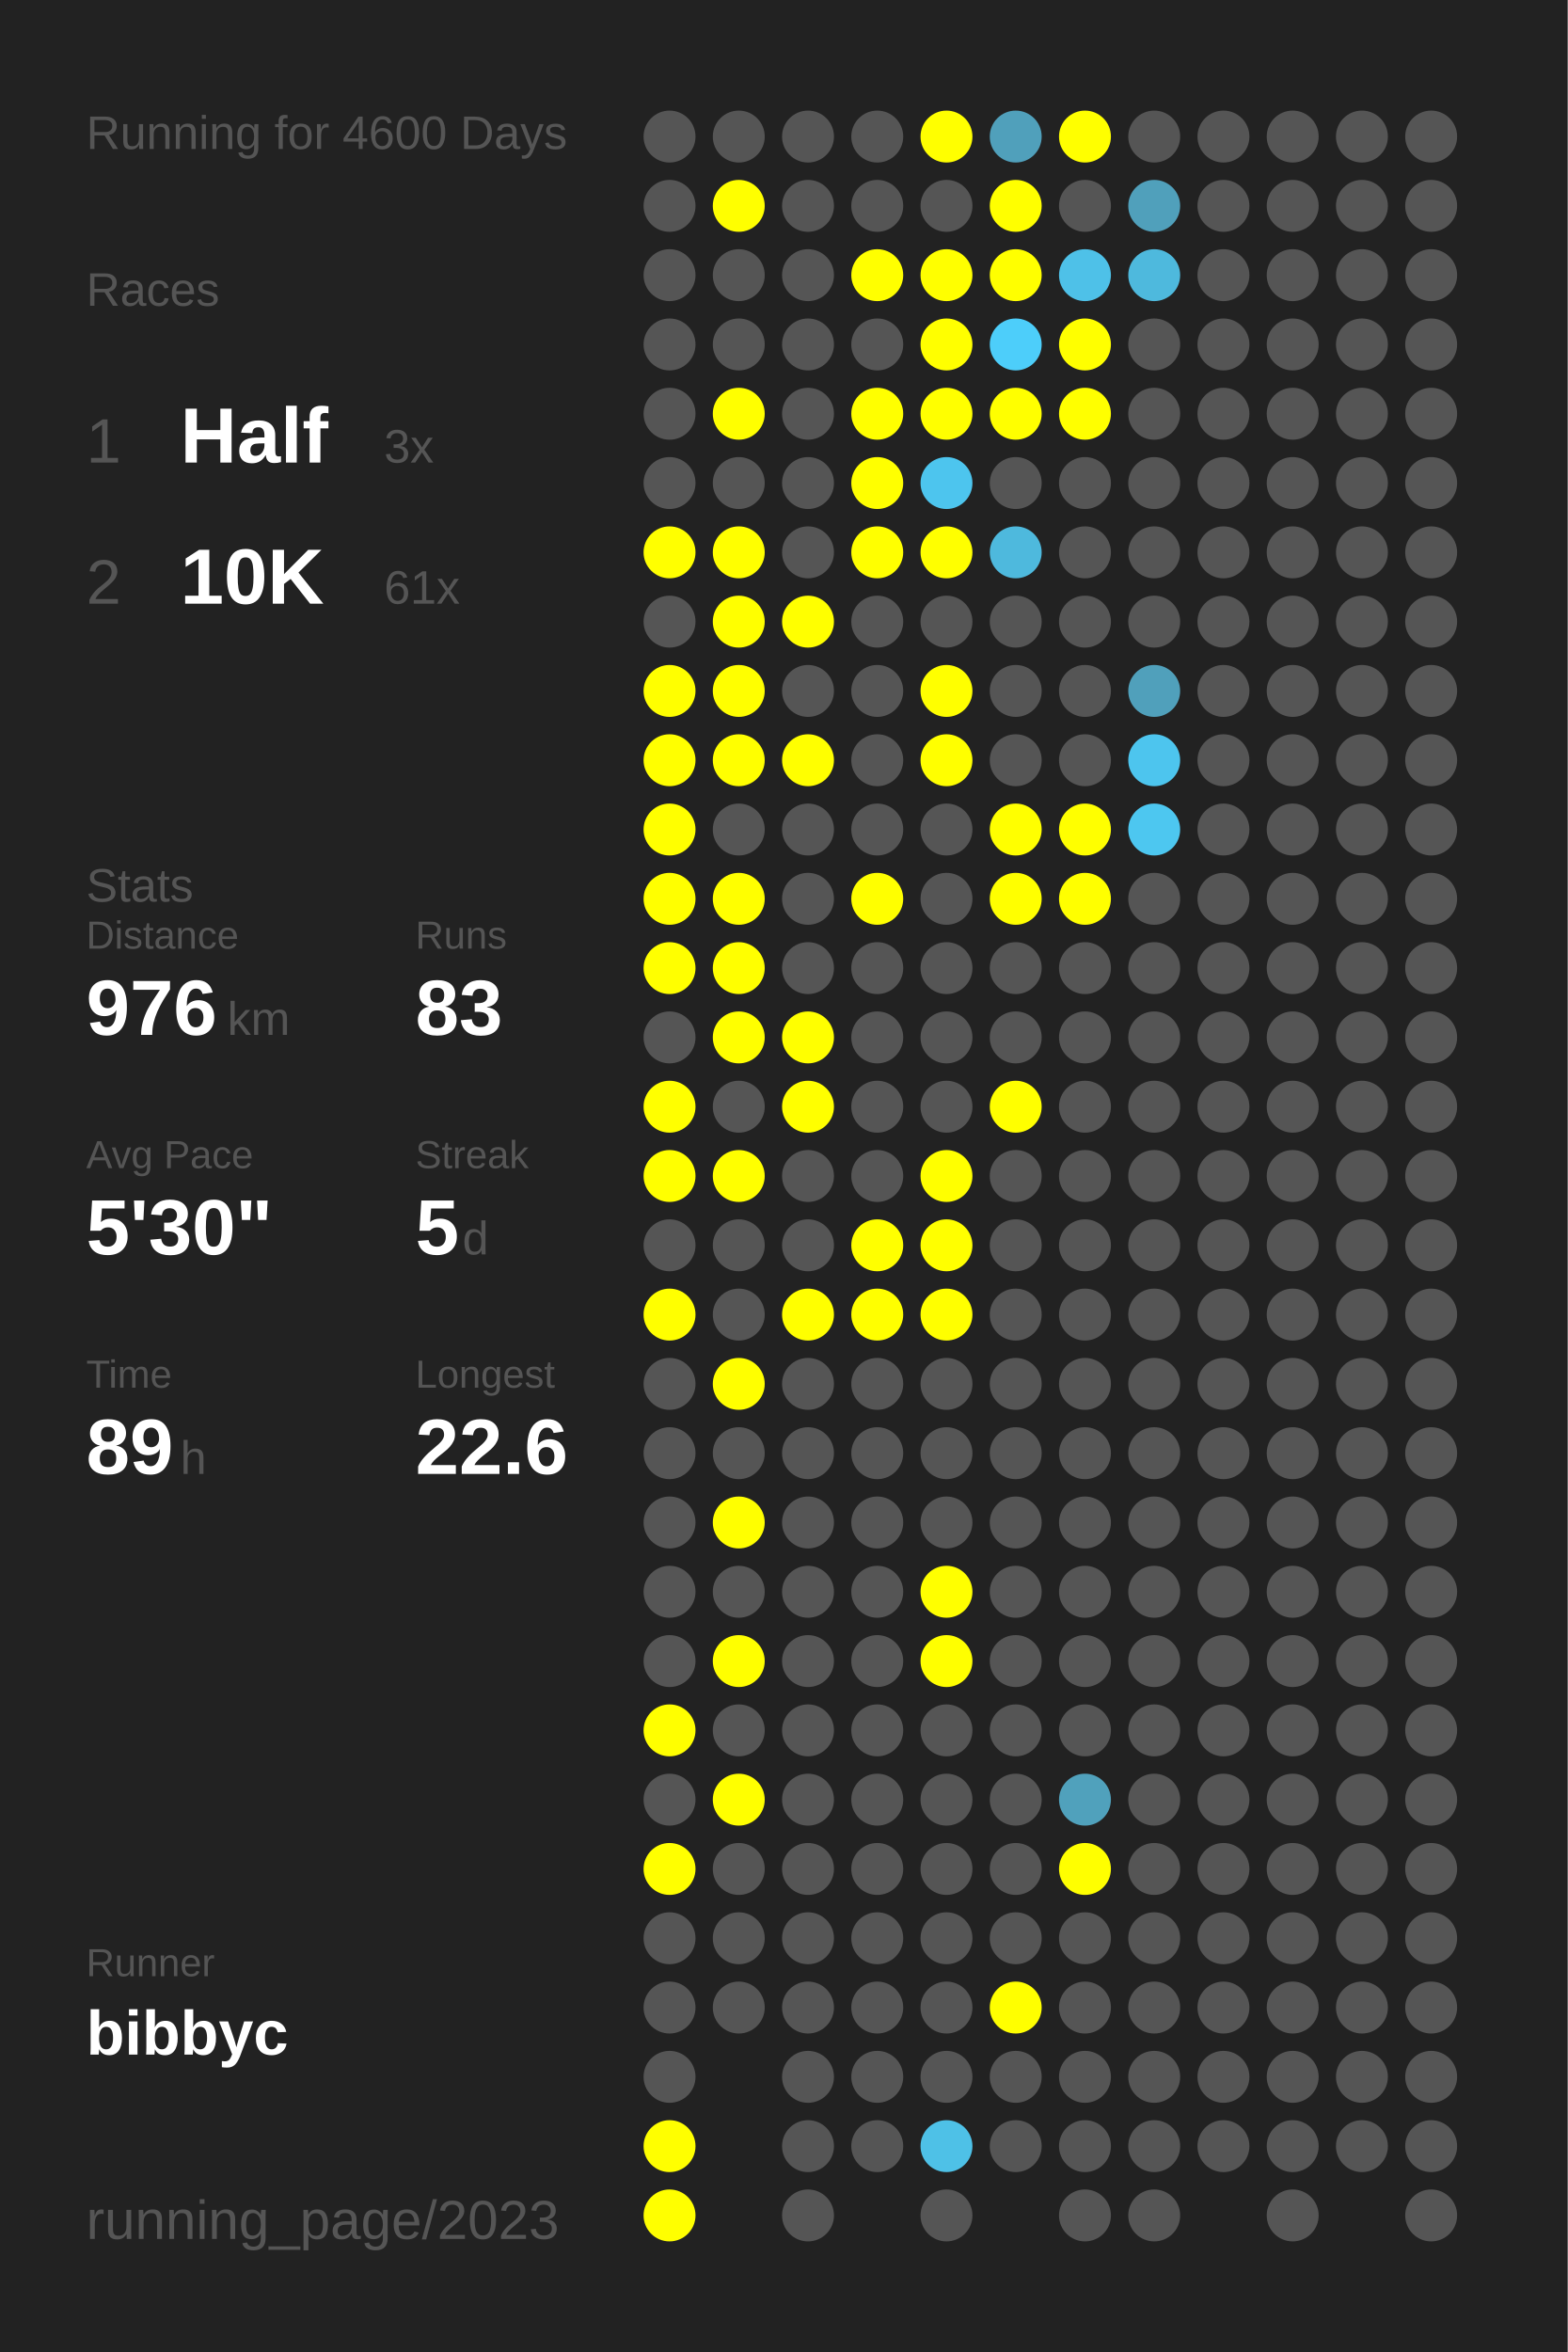
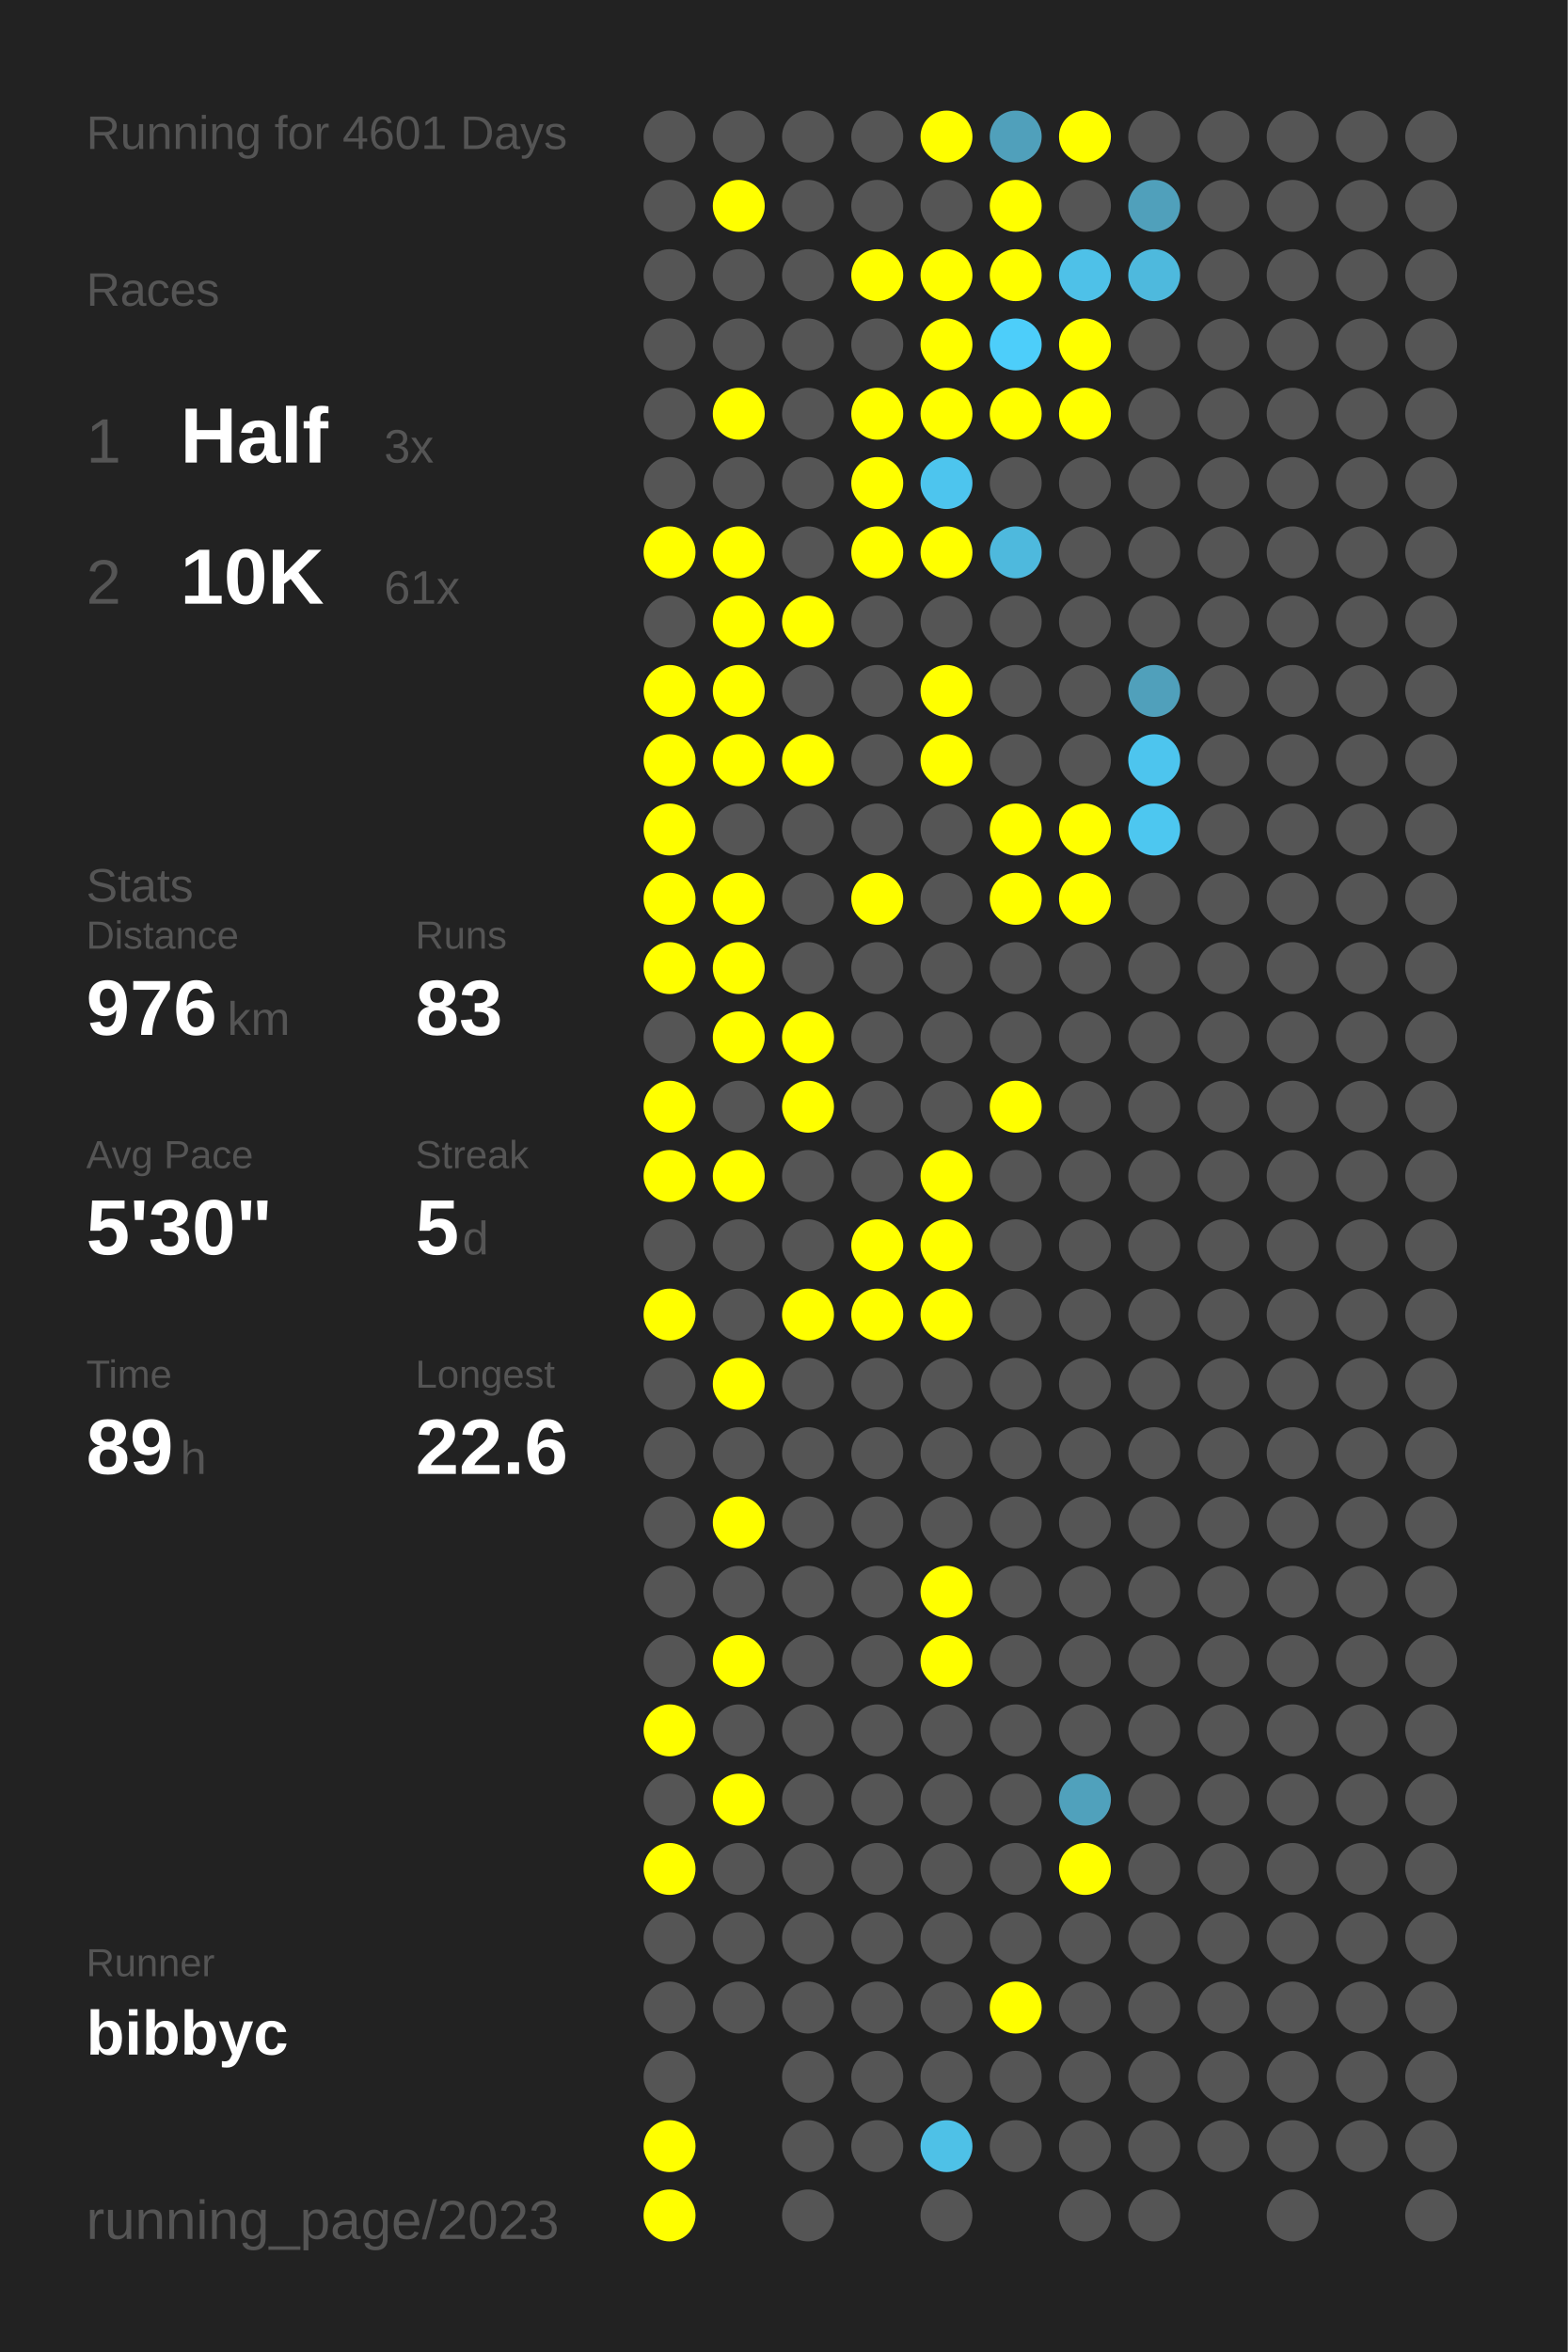
<svg xmlns="http://www.w3.org/2000/svg" baseProfile="full" height="300mm" version="1.1" viewBox="0,0,200,300" width="200mm">
  <defs />
  <rect fill="#222222" height="300" width="200" x="0" y="0" />
-   <text fill="#555555" style="font-size:6px; font-family:Arial;" x="11" y="19">Running for 4600 Days</text>
+   <text fill="#555555" style="font-size:6px; font-family:Arial;" x="11" y="19">Running for 4601 Days</text>
  <text fill="#555555" style="font-size:6px; font-family:Arial;" x="11" y="39">Races</text>
  <text fill="#555555" style="font-size:8px; font-family:Arial;" x="11" y="59">1</text>
  <text fill="#FFFFFF" style="font-size:10px; font-family:Arial; font-weight:bold;" x="23" y="59">Half</text>
  <text fill="#555555" style="font-size:6px; font-family:Arial;" x="49" y="59">3x</text>
  <text fill="#555555" style="font-size:8px; font-family:Arial;" x="11" y="77">2</text>
  <text fill="#FFFFFF" style="font-size:10px; font-family:Arial; font-weight:bold;" x="23" y="77">10K</text>
  <text fill="#555555" style="font-size:6px; font-family:Arial;" x="49" y="77">61x</text>
  <text fill="#555555" style="font-size:6px; font-family:Arial;" x="11" y="115">Stats</text>
  <text fill="#555555" style="font-size:5px; font-family:Arial;" x="11" y="121">Distance</text>
  <text fill="#FFFFFF" style="font-size:10px; font-family:Arial; font-weight:bold;" x="11" y="132">976</text>
  <text fill="#555555" style="font-size:6px; font-family:Arial;" x="29" y="132">km</text>
  <text fill="#555555" style="font-size:5px; font-family:Arial;" x="53" y="121">Runs</text>
  <text fill="#FFFFFF" style="font-size:10px; font-family:Arial; font-weight:bold;" x="53" y="132">83</text>
  <text fill="#555555" style="font-size:5px; font-family:Arial;" x="11" y="149">Avg Pace</text>
  <text fill="#FFFFFF" style="font-size:10px; font-family:Arial; font-weight:bold;" x="11" y="160">5'30"</text>
  <text fill="#555555" style="font-size:5px; font-family:Arial;" x="53" y="149">Streak</text>
  <text fill="#FFFFFF" style="font-size:10px; font-family:Arial; font-weight:bold;" x="53" y="160">5</text>
  <text fill="#555555" style="font-size:6px; font-family:Arial;" x="59" y="160">d</text>
  <text fill="#555555" style="font-size:5px; font-family:Arial;" x="11" y="177">Time</text>
  <text fill="#FFFFFF" style="font-size:10px; font-family:Arial; font-weight:bold;" x="11" y="188">89</text>
  <text fill="#555555" style="font-size:6px; font-family:Arial;" x="23" y="188">h</text>
  <text fill="#555555" style="font-size:5px; font-family:Arial;" x="53" y="177">Longest</text>
  <text fill="#FFFFFF" style="font-size:10px; font-family:Arial; font-weight:bold;" x="53" y="188">22.6</text>
  <text fill="#555555" style="font-size:5px; font-family:Arial;" x="11" y="252.065">Runner</text>
  <text fill="#FFFFFF" style="font-size:8px; font-family:Arial; font-weight:bold;" x="11" y="262.065">bibbyc</text>
  <text fill="#555555" style="font-size:7px; font-family:Arial;" x="11" y="285.581">running_page/2023</text>
  <circle cx="85.417" cy="17.419" fill="#555555" r="3.312" />
  <circle cx="85.417" cy="26.258" fill="#555555" r="3.312" />
  <circle cx="85.417" cy="35.097" fill="#555555" r="3.312" />
  <circle cx="85.417" cy="43.935" fill="#555555" r="3.312" />
  <circle cx="85.417" cy="52.774" fill="#555555" r="3.312" />
  <circle cx="85.417" cy="61.613" fill="#555555" r="3.312" />
  <circle cx="85.417" cy="70.452" fill="#FFFF00" r="3.312" />
  <circle cx="85.417" cy="79.29" fill="#555555" r="3.312" />
  <circle cx="85.417" cy="88.129" fill="#FFFF00" r="3.312" />
  <circle cx="85.417" cy="96.968" fill="#FFFF00" r="3.312" />
  <circle cx="85.417" cy="105.806" fill="#FFFF00" r="3.312" />
  <circle cx="85.417" cy="114.645" fill="#FFFF00" r="3.312" />
  <circle cx="85.417" cy="123.484" fill="#FFFF00" r="3.312" />
  <circle cx="85.417" cy="132.323" fill="#555555" r="3.312" />
  <circle cx="85.417" cy="141.161" fill="#FFFF00" r="3.312" />
  <circle cx="85.417" cy="150" fill="#FFFF00" r="3.312" />
  <circle cx="85.417" cy="158.839" fill="#555555" r="3.312" />
  <circle cx="85.417" cy="167.677" fill="#FFFF00" r="3.312" />
  <circle cx="85.417" cy="176.516" fill="#555555" r="3.312" />
  <circle cx="85.417" cy="185.355" fill="#555555" r="3.312" />
  <circle cx="85.417" cy="194.194" fill="#555555" r="3.312" />
  <circle cx="85.417" cy="203.032" fill="#555555" r="3.312" />
  <circle cx="85.417" cy="211.871" fill="#555555" r="3.312" />
  <circle cx="85.417" cy="220.71" fill="#FFFF00" r="3.312" />
  <circle cx="85.417" cy="229.548" fill="#555555" r="3.312" />
  <circle cx="85.417" cy="238.387" fill="#FFFF00" r="3.312" />
  <circle cx="85.417" cy="247.226" fill="#555555" r="3.312" />
  <circle cx="85.417" cy="256.065" fill="#555555" r="3.312" />
  <circle cx="85.417" cy="264.903" fill="#555555" r="3.312" />
  <circle cx="85.417" cy="273.742" fill="#FFFF00" r="3.312" />
  <circle cx="85.417" cy="282.581" fill="#FFFF00" r="3.312" />
  <circle cx="94.25" cy="17.419" fill="#555555" r="3.312" />
  <circle cx="94.25" cy="26.258" fill="#FFFF00" r="3.312" />
  <circle cx="94.25" cy="35.097" fill="#555555" r="3.312" />
  <circle cx="94.25" cy="43.935" fill="#555555" r="3.312" />
  <circle cx="94.25" cy="52.774" fill="#FFFF00" r="3.312" />
  <circle cx="94.25" cy="61.613" fill="#555555" r="3.312" />
  <circle cx="94.25" cy="70.452" fill="#FFFF00" r="3.312" />
  <circle cx="94.25" cy="79.29" fill="#FFFF00" r="3.312" />
  <circle cx="94.25" cy="88.129" fill="#FFFF00" r="3.312" />
  <circle cx="94.25" cy="96.968" fill="#FFFF00" r="3.312" />
  <circle cx="94.25" cy="105.806" fill="#555555" r="3.312" />
  <circle cx="94.25" cy="114.645" fill="#FFFF00" r="3.312" />
  <circle cx="94.25" cy="123.484" fill="#FFFF00" r="3.312" />
  <circle cx="94.25" cy="132.323" fill="#FFFF00" r="3.312" />
  <circle cx="94.25" cy="141.161" fill="#555555" r="3.312" />
  <circle cx="94.25" cy="150" fill="#FFFF00" r="3.312" />
  <circle cx="94.25" cy="158.839" fill="#555555" r="3.312" />
  <circle cx="94.25" cy="167.677" fill="#555555" r="3.312" />
  <circle cx="94.25" cy="176.516" fill="#FFFF00" r="3.312" />
  <circle cx="94.25" cy="185.355" fill="#555555" r="3.312" />
  <circle cx="94.25" cy="194.194" fill="#FFFF00" r="3.312" />
  <circle cx="94.25" cy="203.032" fill="#555555" r="3.312" />
  <circle cx="94.25" cy="211.871" fill="#FFFF00" r="3.312" />
  <circle cx="94.25" cy="220.71" fill="#555555" r="3.312" />
  <circle cx="94.25" cy="229.548" fill="#FFFF00" r="3.312" />
  <circle cx="94.25" cy="238.387" fill="#555555" r="3.312" />
  <circle cx="94.25" cy="247.226" fill="#555555" r="3.312" />
  <circle cx="94.25" cy="256.065" fill="#555555" r="3.312" />
  <circle cx="103.083" cy="17.419" fill="#555555" r="3.312" />
  <circle cx="103.083" cy="26.258" fill="#555555" r="3.312" />
  <circle cx="103.083" cy="35.097" fill="#555555" r="3.312" />
  <circle cx="103.083" cy="43.935" fill="#555555" r="3.312" />
  <circle cx="103.083" cy="52.774" fill="#555555" r="3.312" />
  <circle cx="103.083" cy="61.613" fill="#555555" r="3.312" />
  <circle cx="103.083" cy="70.452" fill="#555555" r="3.312" />
  <circle cx="103.083" cy="79.29" fill="#FFFF00" r="3.312" />
  <circle cx="103.083" cy="88.129" fill="#555555" r="3.312" />
  <circle cx="103.083" cy="96.968" fill="#FFFF00" r="3.312" />
  <circle cx="103.083" cy="105.806" fill="#555555" r="3.312" />
  <circle cx="103.083" cy="114.645" fill="#555555" r="3.312" />
  <circle cx="103.083" cy="123.484" fill="#555555" r="3.312" />
  <circle cx="103.083" cy="132.323" fill="#FFFF00" r="3.312" />
  <circle cx="103.083" cy="141.161" fill="#FFFF00" r="3.312" />
  <circle cx="103.083" cy="150" fill="#555555" r="3.312" />
  <circle cx="103.083" cy="158.839" fill="#555555" r="3.312" />
  <circle cx="103.083" cy="167.677" fill="#FFFF00" r="3.312" />
  <circle cx="103.083" cy="176.516" fill="#555555" r="3.312" />
  <circle cx="103.083" cy="185.355" fill="#555555" r="3.312" />
  <circle cx="103.083" cy="194.194" fill="#555555" r="3.312" />
  <circle cx="103.083" cy="203.032" fill="#555555" r="3.312" />
  <circle cx="103.083" cy="211.871" fill="#555555" r="3.312" />
  <circle cx="103.083" cy="220.71" fill="#555555" r="3.312" />
  <circle cx="103.083" cy="229.548" fill="#555555" r="3.312" />
  <circle cx="103.083" cy="238.387" fill="#555555" r="3.312" />
  <circle cx="103.083" cy="247.226" fill="#555555" r="3.312" />
  <circle cx="103.083" cy="256.065" fill="#555555" r="3.312" />
  <circle cx="103.083" cy="264.903" fill="#555555" r="3.312" />
  <circle cx="103.083" cy="273.742" fill="#555555" r="3.312" />
  <circle cx="103.083" cy="282.581" fill="#555555" r="3.312" />
  <circle cx="111.917" cy="17.419" fill="#555555" r="3.312" />
  <circle cx="111.917" cy="26.258" fill="#555555" r="3.312" />
  <circle cx="111.917" cy="35.097" fill="#FFFF00" r="3.312" />
  <circle cx="111.917" cy="43.935" fill="#555555" r="3.312" />
  <circle cx="111.917" cy="52.774" fill="#FFFF00" r="3.312" />
  <circle cx="111.917" cy="61.613" fill="#FFFF00" r="3.312" />
  <circle cx="111.917" cy="70.452" fill="#FFFF00" r="3.312" />
  <circle cx="111.917" cy="79.29" fill="#555555" r="3.312" />
  <circle cx="111.917" cy="88.129" fill="#555555" r="3.312" />
  <circle cx="111.917" cy="96.968" fill="#555555" r="3.312" />
  <circle cx="111.917" cy="105.806" fill="#555555" r="3.312" />
  <circle cx="111.917" cy="114.645" fill="#FFFF00" r="3.312" />
  <circle cx="111.917" cy="123.484" fill="#555555" r="3.312" />
  <circle cx="111.917" cy="132.323" fill="#555555" r="3.312" />
  <circle cx="111.917" cy="141.161" fill="#555555" r="3.312" />
  <circle cx="111.917" cy="150" fill="#555555" r="3.312" />
  <circle cx="111.917" cy="158.839" fill="#FFFF00" r="3.312" />
  <circle cx="111.917" cy="167.677" fill="#FFFF00" r="3.312" />
  <circle cx="111.917" cy="176.516" fill="#555555" r="3.312" />
  <circle cx="111.917" cy="185.355" fill="#555555" r="3.312" />
  <circle cx="111.917" cy="194.194" fill="#555555" r="3.312" />
  <circle cx="111.917" cy="203.032" fill="#555555" r="3.312" />
  <circle cx="111.917" cy="211.871" fill="#555555" r="3.312" />
  <circle cx="111.917" cy="220.71" fill="#555555" r="3.312" />
  <circle cx="111.917" cy="229.548" fill="#555555" r="3.312" />
  <circle cx="111.917" cy="238.387" fill="#555555" r="3.312" />
  <circle cx="111.917" cy="247.226" fill="#555555" r="3.312" />
  <circle cx="111.917" cy="256.065" fill="#555555" r="3.312" />
  <circle cx="111.917" cy="264.903" fill="#555555" r="3.312" />
  <circle cx="111.917" cy="273.742" fill="#555555" r="3.312" />
  <circle cx="120.75" cy="17.419" fill="#FFFF00" r="3.312" />
  <circle cx="120.75" cy="26.258" fill="#555555" r="3.312" />
  <circle cx="120.75" cy="35.097" fill="#FFFF00" r="3.312" />
  <circle cx="120.75" cy="43.935" fill="#FFFF00" r="3.312" />
  <circle cx="120.75" cy="52.774" fill="#FFFF00" r="3.312" />
  <circle cx="120.75" cy="61.613" fill="#4dc5ee" r="3.312" />
  <circle cx="120.75" cy="70.452" fill="#FFFF00" r="3.312" />
  <circle cx="120.75" cy="79.29" fill="#555555" r="3.312" />
  <circle cx="120.75" cy="88.129" fill="#FFFF00" r="3.312" />
  <circle cx="120.75" cy="96.968" fill="#FFFF00" r="3.312" />
  <circle cx="120.75" cy="105.806" fill="#555555" r="3.312" />
  <circle cx="120.75" cy="114.645" fill="#555555" r="3.312" />
  <circle cx="120.75" cy="123.484" fill="#555555" r="3.312" />
  <circle cx="120.75" cy="132.323" fill="#555555" r="3.312" />
  <circle cx="120.75" cy="141.161" fill="#555555" r="3.312" />
  <circle cx="120.75" cy="150" fill="#FFFF00" r="3.312" />
  <circle cx="120.75" cy="158.839" fill="#FFFF00" r="3.312" />
  <circle cx="120.75" cy="167.677" fill="#FFFF00" r="3.312" />
  <circle cx="120.75" cy="176.516" fill="#555555" r="3.312" />
  <circle cx="120.75" cy="185.355" fill="#555555" r="3.312" />
  <circle cx="120.75" cy="194.194" fill="#555555" r="3.312" />
  <circle cx="120.75" cy="203.032" fill="#FFFF00" r="3.312" />
  <circle cx="120.75" cy="211.871" fill="#FFFF00" r="3.312" />
  <circle cx="120.75" cy="220.71" fill="#555555" r="3.312" />
  <circle cx="120.75" cy="229.548" fill="#555555" r="3.312" />
  <circle cx="120.75" cy="238.387" fill="#555555" r="3.312" />
  <circle cx="120.75" cy="247.226" fill="#555555" r="3.312" />
  <circle cx="120.75" cy="256.065" fill="#555555" r="3.312" />
  <circle cx="120.75" cy="264.903" fill="#555555" r="3.312" />
  <circle cx="120.75" cy="273.742" fill="#4ec1e7" r="3.312" />
  <circle cx="120.75" cy="282.581" fill="#555555" r="3.312" />
  <circle cx="129.583" cy="17.419" fill="#50a0bb" r="3.312" />
  <circle cx="129.583" cy="26.258" fill="#FFFF00" r="3.312" />
  <circle cx="129.583" cy="35.097" fill="#FFFF00" r="3.312" />
  <circle cx="129.583" cy="43.935" fill="#4dcefa" r="3.312" />
  <circle cx="129.583" cy="52.774" fill="#FFFF00" r="3.312" />
  <circle cx="129.583" cy="61.613" fill="#555555" r="3.312" />
  <circle cx="129.583" cy="70.452" fill="#4eb9dd" r="3.312" />
  <circle cx="129.583" cy="79.29" fill="#555555" r="3.312" />
  <circle cx="129.583" cy="88.129" fill="#555555" r="3.312" />
  <circle cx="129.583" cy="96.968" fill="#555555" r="3.312" />
  <circle cx="129.583" cy="105.806" fill="#FFFF00" r="3.312" />
  <circle cx="129.583" cy="114.645" fill="#FFFF00" r="3.312" />
  <circle cx="129.583" cy="123.484" fill="#555555" r="3.312" />
  <circle cx="129.583" cy="132.323" fill="#555555" r="3.312" />
  <circle cx="129.583" cy="141.161" fill="#FFFF00" r="3.312" />
  <circle cx="129.583" cy="150" fill="#555555" r="3.312" />
  <circle cx="129.583" cy="158.839" fill="#555555" r="3.312" />
  <circle cx="129.583" cy="167.677" fill="#555555" r="3.312" />
  <circle cx="129.583" cy="176.516" fill="#555555" r="3.312" />
  <circle cx="129.583" cy="185.355" fill="#555555" r="3.312" />
  <circle cx="129.583" cy="194.194" fill="#555555" r="3.312" />
  <circle cx="129.583" cy="203.032" fill="#555555" r="3.312" />
  <circle cx="129.583" cy="211.871" fill="#555555" r="3.312" />
  <circle cx="129.583" cy="220.71" fill="#555555" r="3.312" />
  <circle cx="129.583" cy="229.548" fill="#555555" r="3.312" />
  <circle cx="129.583" cy="238.387" fill="#555555" r="3.312" />
  <circle cx="129.583" cy="247.226" fill="#555555" r="3.312" />
  <circle cx="129.583" cy="256.065" fill="#FFFF00" r="3.312" />
  <circle cx="129.583" cy="264.903" fill="#555555" r="3.312" />
  <circle cx="129.583" cy="273.742" fill="#555555" r="3.312" />
  <circle cx="138.417" cy="17.419" fill="#FFFF00" r="3.312" />
  <circle cx="138.417" cy="26.258" fill="#555555" r="3.312" />
  <circle cx="138.417" cy="35.097" fill="#4ec1e8" r="3.312" />
  <circle cx="138.417" cy="43.935" fill="#FFFF00" r="3.312" />
  <circle cx="138.417" cy="52.774" fill="#FFFF00" r="3.312" />
  <circle cx="138.417" cy="61.613" fill="#555555" r="3.312" />
  <circle cx="138.417" cy="70.452" fill="#555555" r="3.312" />
  <circle cx="138.417" cy="79.29" fill="#555555" r="3.312" />
  <circle cx="138.417" cy="88.129" fill="#555555" r="3.312" />
  <circle cx="138.417" cy="96.968" fill="#555555" r="3.312" />
  <circle cx="138.417" cy="105.806" fill="#FFFF00" r="3.312" />
  <circle cx="138.417" cy="114.645" fill="#FFFF00" r="3.312" />
  <circle cx="138.417" cy="123.484" fill="#555555" r="3.312" />
  <circle cx="138.417" cy="132.323" fill="#555555" r="3.312" />
  <circle cx="138.417" cy="141.161" fill="#555555" r="3.312" />
  <circle cx="138.417" cy="150" fill="#555555" r="3.312" />
  <circle cx="138.417" cy="158.839" fill="#555555" r="3.312" />
  <circle cx="138.417" cy="167.677" fill="#555555" r="3.312" />
  <circle cx="138.417" cy="176.516" fill="#555555" r="3.312" />
  <circle cx="138.417" cy="185.355" fill="#555555" r="3.312" />
  <circle cx="138.417" cy="194.194" fill="#555555" r="3.312" />
  <circle cx="138.417" cy="203.032" fill="#555555" r="3.312" />
  <circle cx="138.417" cy="211.871" fill="#555555" r="3.312" />
  <circle cx="138.417" cy="220.71" fill="#555555" r="3.312" />
  <circle cx="138.417" cy="229.548" fill="#50a1bc" r="3.312" />
  <circle cx="138.417" cy="238.387" fill="#FFFF00" r="3.312" />
  <circle cx="138.417" cy="247.226" fill="#555555" r="3.312" />
  <circle cx="138.417" cy="256.065" fill="#555555" r="3.312" />
  <circle cx="138.417" cy="264.903" fill="#555555" r="3.312" />
  <circle cx="138.417" cy="273.742" fill="#555555" r="3.312" />
  <circle cx="138.417" cy="282.581" fill="#555555" r="3.312" />
  <circle cx="147.25" cy="17.419" fill="#555555" r="3.312" />
  <circle cx="147.25" cy="26.258" fill="#50a0bb" r="3.312" />
  <circle cx="147.25" cy="35.097" fill="#4eb9dd" r="3.312" />
  <circle cx="147.25" cy="43.935" fill="#555555" r="3.312" />
  <circle cx="147.25" cy="52.774" fill="#555555" r="3.312" />
  <circle cx="147.25" cy="61.613" fill="#555555" r="3.312" />
  <circle cx="147.25" cy="70.452" fill="#555555" r="3.312" />
  <circle cx="147.25" cy="79.29" fill="#555555" r="3.312" />
  <circle cx="147.25" cy="88.129" fill="#50a0bb" r="3.312" />
  <circle cx="147.25" cy="96.968" fill="#4dc5ee" r="3.312" />
  <circle cx="147.25" cy="105.806" fill="#4dc7f0" r="3.312" />
  <circle cx="147.25" cy="114.645" fill="#555555" r="3.312" />
  <circle cx="147.25" cy="123.484" fill="#555555" r="3.312" />
  <circle cx="147.25" cy="132.323" fill="#555555" r="3.312" />
  <circle cx="147.25" cy="141.161" fill="#555555" r="3.312" />
  <circle cx="147.25" cy="150" fill="#555555" r="3.312" />
  <circle cx="147.25" cy="158.839" fill="#555555" r="3.312" />
  <circle cx="147.25" cy="167.677" fill="#555555" r="3.312" />
  <circle cx="147.25" cy="176.516" fill="#555555" r="3.312" />
  <circle cx="147.25" cy="185.355" fill="#555555" r="3.312" />
  <circle cx="147.25" cy="194.194" fill="#555555" r="3.312" />
  <circle cx="147.25" cy="203.032" fill="#555555" r="3.312" />
  <circle cx="147.25" cy="211.871" fill="#555555" r="3.312" />
  <circle cx="147.25" cy="220.71" fill="#555555" r="3.312" />
  <circle cx="147.25" cy="229.548" fill="#555555" r="3.312" />
  <circle cx="147.25" cy="238.387" fill="#555555" r="3.312" />
  <circle cx="147.25" cy="247.226" fill="#555555" r="3.312" />
  <circle cx="147.25" cy="256.065" fill="#555555" r="3.312" />
  <circle cx="147.25" cy="264.903" fill="#555555" r="3.312" />
  <circle cx="147.25" cy="273.742" fill="#555555" r="3.312" />
  <circle cx="147.25" cy="282.581" fill="#555555" r="3.312" />
  <circle cx="156.083" cy="17.419" fill="#555555" r="3.312" />
  <circle cx="156.083" cy="26.258" fill="#555555" r="3.312" />
  <circle cx="156.083" cy="35.097" fill="#555555" r="3.312" />
  <circle cx="156.083" cy="43.935" fill="#555555" r="3.312" />
  <circle cx="156.083" cy="52.774" fill="#555555" r="3.312" />
  <circle cx="156.083" cy="61.613" fill="#555555" r="3.312" />
  <circle cx="156.083" cy="70.452" fill="#555555" r="3.312" />
  <circle cx="156.083" cy="79.29" fill="#555555" r="3.312" />
  <circle cx="156.083" cy="88.129" fill="#555555" r="3.312" />
  <circle cx="156.083" cy="96.968" fill="#555555" r="3.312" />
  <circle cx="156.083" cy="105.806" fill="#555555" r="3.312" />
  <circle cx="156.083" cy="114.645" fill="#555555" r="3.312" />
  <circle cx="156.083" cy="123.484" fill="#555555" r="3.312" />
  <circle cx="156.083" cy="132.323" fill="#555555" r="3.312" />
  <circle cx="156.083" cy="141.161" fill="#555555" r="3.312" />
  <circle cx="156.083" cy="150" fill="#555555" r="3.312" />
  <circle cx="156.083" cy="158.839" fill="#555555" r="3.312" />
  <circle cx="156.083" cy="167.677" fill="#555555" r="3.312" />
  <circle cx="156.083" cy="176.516" fill="#555555" r="3.312" />
  <circle cx="156.083" cy="185.355" fill="#555555" r="3.312" />
  <circle cx="156.083" cy="194.194" fill="#555555" r="3.312" />
  <circle cx="156.083" cy="203.032" fill="#555555" r="3.312" />
  <circle cx="156.083" cy="211.871" fill="#555555" r="3.312" />
  <circle cx="156.083" cy="220.71" fill="#555555" r="3.312" />
  <circle cx="156.083" cy="229.548" fill="#555555" r="3.312" />
  <circle cx="156.083" cy="238.387" fill="#555555" r="3.312" />
  <circle cx="156.083" cy="247.226" fill="#555555" r="3.312" />
  <circle cx="156.083" cy="256.065" fill="#555555" r="3.312" />
  <circle cx="156.083" cy="264.903" fill="#555555" r="3.312" />
  <circle cx="156.083" cy="273.742" fill="#555555" r="3.312" />
  <circle cx="164.917" cy="17.419" fill="#555555" r="3.312" />
  <circle cx="164.917" cy="26.258" fill="#555555" r="3.312" />
  <circle cx="164.917" cy="35.097" fill="#555555" r="3.312" />
  <circle cx="164.917" cy="43.935" fill="#555555" r="3.312" />
  <circle cx="164.917" cy="52.774" fill="#555555" r="3.312" />
  <circle cx="164.917" cy="61.613" fill="#555555" r="3.312" />
  <circle cx="164.917" cy="70.452" fill="#555555" r="3.312" />
  <circle cx="164.917" cy="79.29" fill="#555555" r="3.312" />
  <circle cx="164.917" cy="88.129" fill="#555555" r="3.312" />
  <circle cx="164.917" cy="96.968" fill="#555555" r="3.312" />
  <circle cx="164.917" cy="105.806" fill="#555555" r="3.312" />
  <circle cx="164.917" cy="114.645" fill="#555555" r="3.312" />
  <circle cx="164.917" cy="123.484" fill="#555555" r="3.312" />
  <circle cx="164.917" cy="132.323" fill="#555555" r="3.312" />
  <circle cx="164.917" cy="141.161" fill="#555555" r="3.312" />
  <circle cx="164.917" cy="150" fill="#555555" r="3.312" />
  <circle cx="164.917" cy="158.839" fill="#555555" r="3.312" />
  <circle cx="164.917" cy="167.677" fill="#555555" r="3.312" />
  <circle cx="164.917" cy="176.516" fill="#555555" r="3.312" />
  <circle cx="164.917" cy="185.355" fill="#555555" r="3.312" />
  <circle cx="164.917" cy="194.194" fill="#555555" r="3.312" />
  <circle cx="164.917" cy="203.032" fill="#555555" r="3.312" />
  <circle cx="164.917" cy="211.871" fill="#555555" r="3.312" />
  <circle cx="164.917" cy="220.71" fill="#555555" r="3.312" />
  <circle cx="164.917" cy="229.548" fill="#555555" r="3.312" />
  <circle cx="164.917" cy="238.387" fill="#555555" r="3.312" />
  <circle cx="164.917" cy="247.226" fill="#555555" r="3.312" />
  <circle cx="164.917" cy="256.065" fill="#555555" r="3.312" />
  <circle cx="164.917" cy="264.903" fill="#555555" r="3.312" />
  <circle cx="164.917" cy="273.742" fill="#555555" r="3.312" />
  <circle cx="164.917" cy="282.581" fill="#555555" r="3.312" />
  <circle cx="173.75" cy="17.419" fill="#555555" r="3.312" />
  <circle cx="173.75" cy="26.258" fill="#555555" r="3.312" />
  <circle cx="173.75" cy="35.097" fill="#555555" r="3.312" />
  <circle cx="173.75" cy="43.935" fill="#555555" r="3.312" />
  <circle cx="173.75" cy="52.774" fill="#555555" r="3.312" />
  <circle cx="173.75" cy="61.613" fill="#555555" r="3.312" />
  <circle cx="173.75" cy="70.452" fill="#555555" r="3.312" />
  <circle cx="173.75" cy="79.29" fill="#555555" r="3.312" />
  <circle cx="173.75" cy="88.129" fill="#555555" r="3.312" />
  <circle cx="173.75" cy="96.968" fill="#555555" r="3.312" />
  <circle cx="173.75" cy="105.806" fill="#555555" r="3.312" />
  <circle cx="173.75" cy="114.645" fill="#555555" r="3.312" />
  <circle cx="173.75" cy="123.484" fill="#555555" r="3.312" />
  <circle cx="173.75" cy="132.323" fill="#555555" r="3.312" />
  <circle cx="173.75" cy="141.161" fill="#555555" r="3.312" />
  <circle cx="173.75" cy="150" fill="#555555" r="3.312" />
  <circle cx="173.75" cy="158.839" fill="#555555" r="3.312" />
  <circle cx="173.75" cy="167.677" fill="#555555" r="3.312" />
  <circle cx="173.75" cy="176.516" fill="#555555" r="3.312" />
  <circle cx="173.75" cy="185.355" fill="#555555" r="3.312" />
  <circle cx="173.75" cy="194.194" fill="#555555" r="3.312" />
  <circle cx="173.75" cy="203.032" fill="#555555" r="3.312" />
  <circle cx="173.75" cy="211.871" fill="#555555" r="3.312" />
  <circle cx="173.75" cy="220.71" fill="#555555" r="3.312" />
  <circle cx="173.75" cy="229.548" fill="#555555" r="3.312" />
  <circle cx="173.75" cy="238.387" fill="#555555" r="3.312" />
  <circle cx="173.75" cy="247.226" fill="#555555" r="3.312" />
  <circle cx="173.75" cy="256.065" fill="#555555" r="3.312" />
  <circle cx="173.75" cy="264.903" fill="#555555" r="3.312" />
  <circle cx="173.75" cy="273.742" fill="#555555" r="3.312" />
  <circle cx="182.583" cy="17.419" fill="#555555" r="3.312" />
  <circle cx="182.583" cy="26.258" fill="#555555" r="3.312" />
  <circle cx="182.583" cy="35.097" fill="#555555" r="3.312" />
  <circle cx="182.583" cy="43.935" fill="#555555" r="3.312" />
  <circle cx="182.583" cy="52.774" fill="#555555" r="3.312" />
  <circle cx="182.583" cy="61.613" fill="#555555" r="3.312" />
  <circle cx="182.583" cy="70.452" fill="#555555" r="3.312" />
  <circle cx="182.583" cy="79.29" fill="#555555" r="3.312" />
  <circle cx="182.583" cy="88.129" fill="#555555" r="3.312" />
  <circle cx="182.583" cy="96.968" fill="#555555" r="3.312" />
  <circle cx="182.583" cy="105.806" fill="#555555" r="3.312" />
  <circle cx="182.583" cy="114.645" fill="#555555" r="3.312" />
  <circle cx="182.583" cy="123.484" fill="#555555" r="3.312" />
  <circle cx="182.583" cy="132.323" fill="#555555" r="3.312" />
  <circle cx="182.583" cy="141.161" fill="#555555" r="3.312" />
  <circle cx="182.583" cy="150" fill="#555555" r="3.312" />
  <circle cx="182.583" cy="158.839" fill="#555555" r="3.312" />
  <circle cx="182.583" cy="167.677" fill="#555555" r="3.312" />
  <circle cx="182.583" cy="176.516" fill="#555555" r="3.312" />
  <circle cx="182.583" cy="185.355" fill="#555555" r="3.312" />
  <circle cx="182.583" cy="194.194" fill="#555555" r="3.312" />
  <circle cx="182.583" cy="203.032" fill="#555555" r="3.312" />
  <circle cx="182.583" cy="211.871" fill="#555555" r="3.312" />
  <circle cx="182.583" cy="220.71" fill="#555555" r="3.312" />
  <circle cx="182.583" cy="229.548" fill="#555555" r="3.312" />
  <circle cx="182.583" cy="238.387" fill="#555555" r="3.312" />
  <circle cx="182.583" cy="247.226" fill="#555555" r="3.312" />
  <circle cx="182.583" cy="256.065" fill="#555555" r="3.312" />
  <circle cx="182.583" cy="264.903" fill="#555555" r="3.312" />
  <circle cx="182.583" cy="273.742" fill="#555555" r="3.312" />
  <circle cx="182.583" cy="282.581" fill="#555555" r="3.312" />
</svg>
